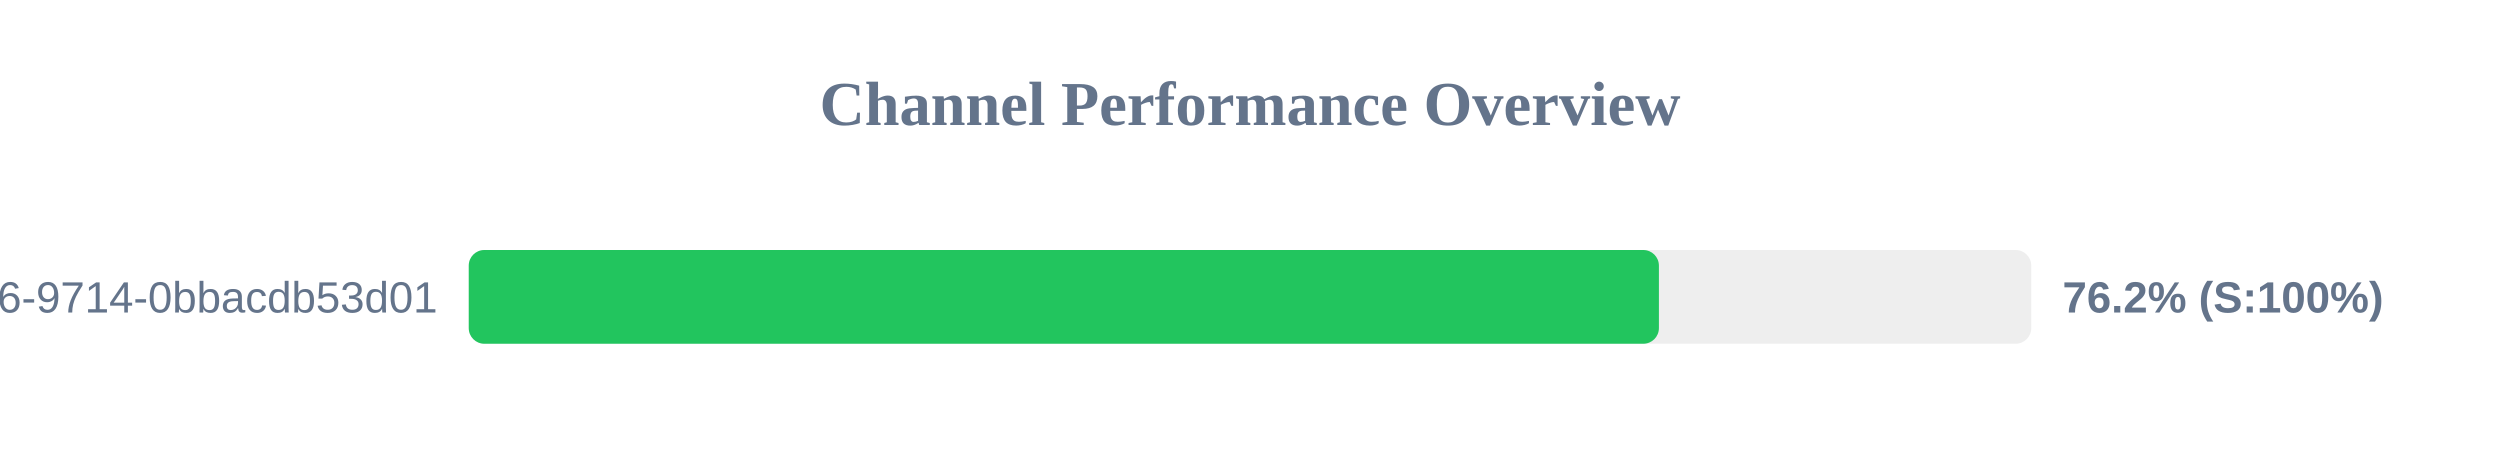
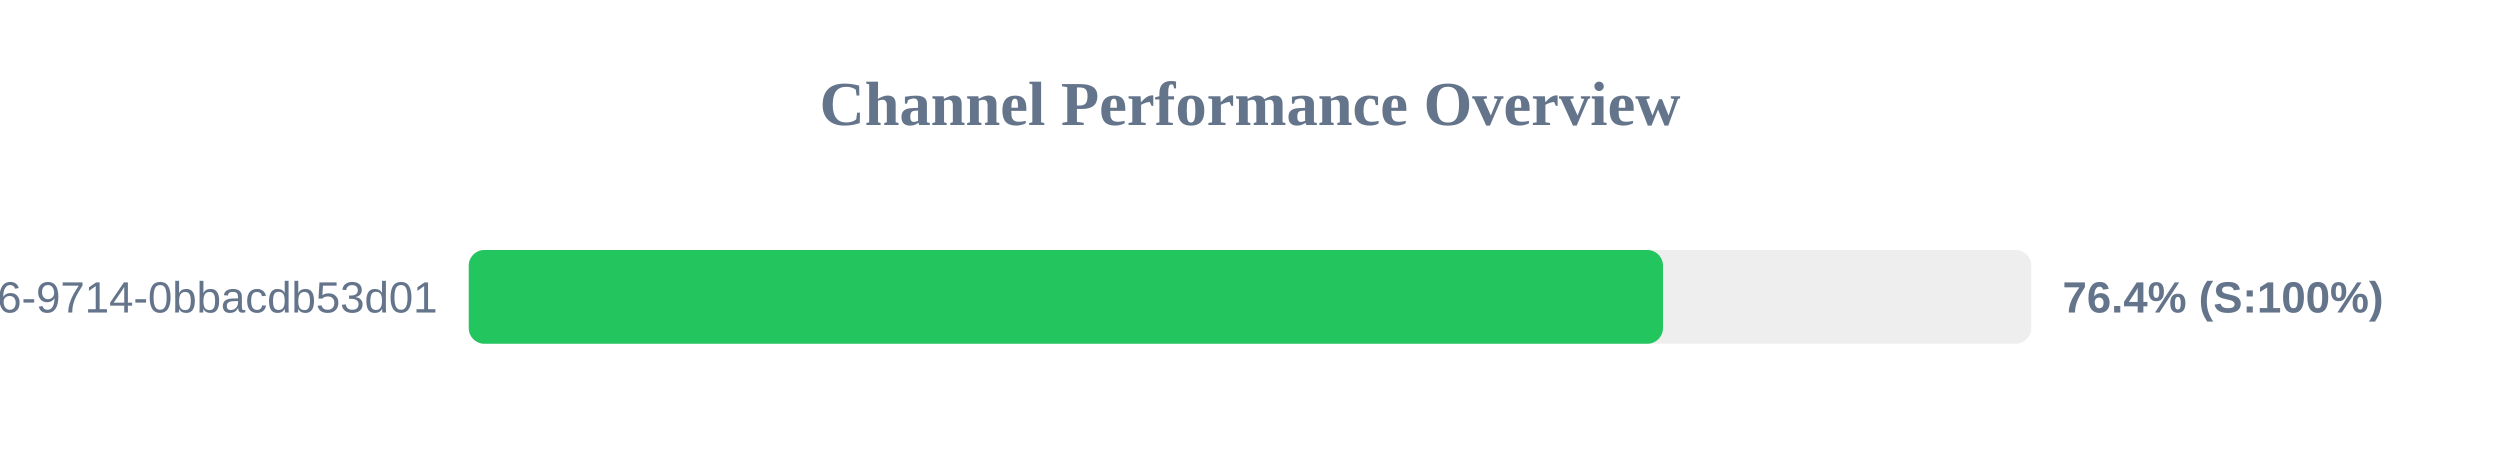
<svg xmlns="http://www.w3.org/2000/svg" width="800" height="150" version="1.1">
  <style>
        .row { font: 14px Arial; fill: #64748b; }
        .score { font: bold 14px Arial; fill: #64748b; }
    </style>
  <text x="400" y="40" text-anchor="middle" font-size="20px" font-weight="bold" fill="#64748b">Channel Performance Overview</text>
  <rect x="150" y="80" width="500" height="30" fill="#eee" rx="5" />
-   <rect x="150" y="80" width="380.85" height="30" fill="#22c55e" rx="5" />
+   <rect x="150" y="80" width="382.15" height="30" fill="#22c55e" rx="5" />
  <text x="140" y="100" text-anchor="end" class="row">?uuid=23125f6e-ec56-4c26-9714-0bbacdb53d01</text>
-   <text x="660" y="100" text-anchor="start" class="score">76.2% (S:100%)</text>
+   <text x="660" y="100" text-anchor="start" class="score">76.4% (S:100%)</text>
</svg>
